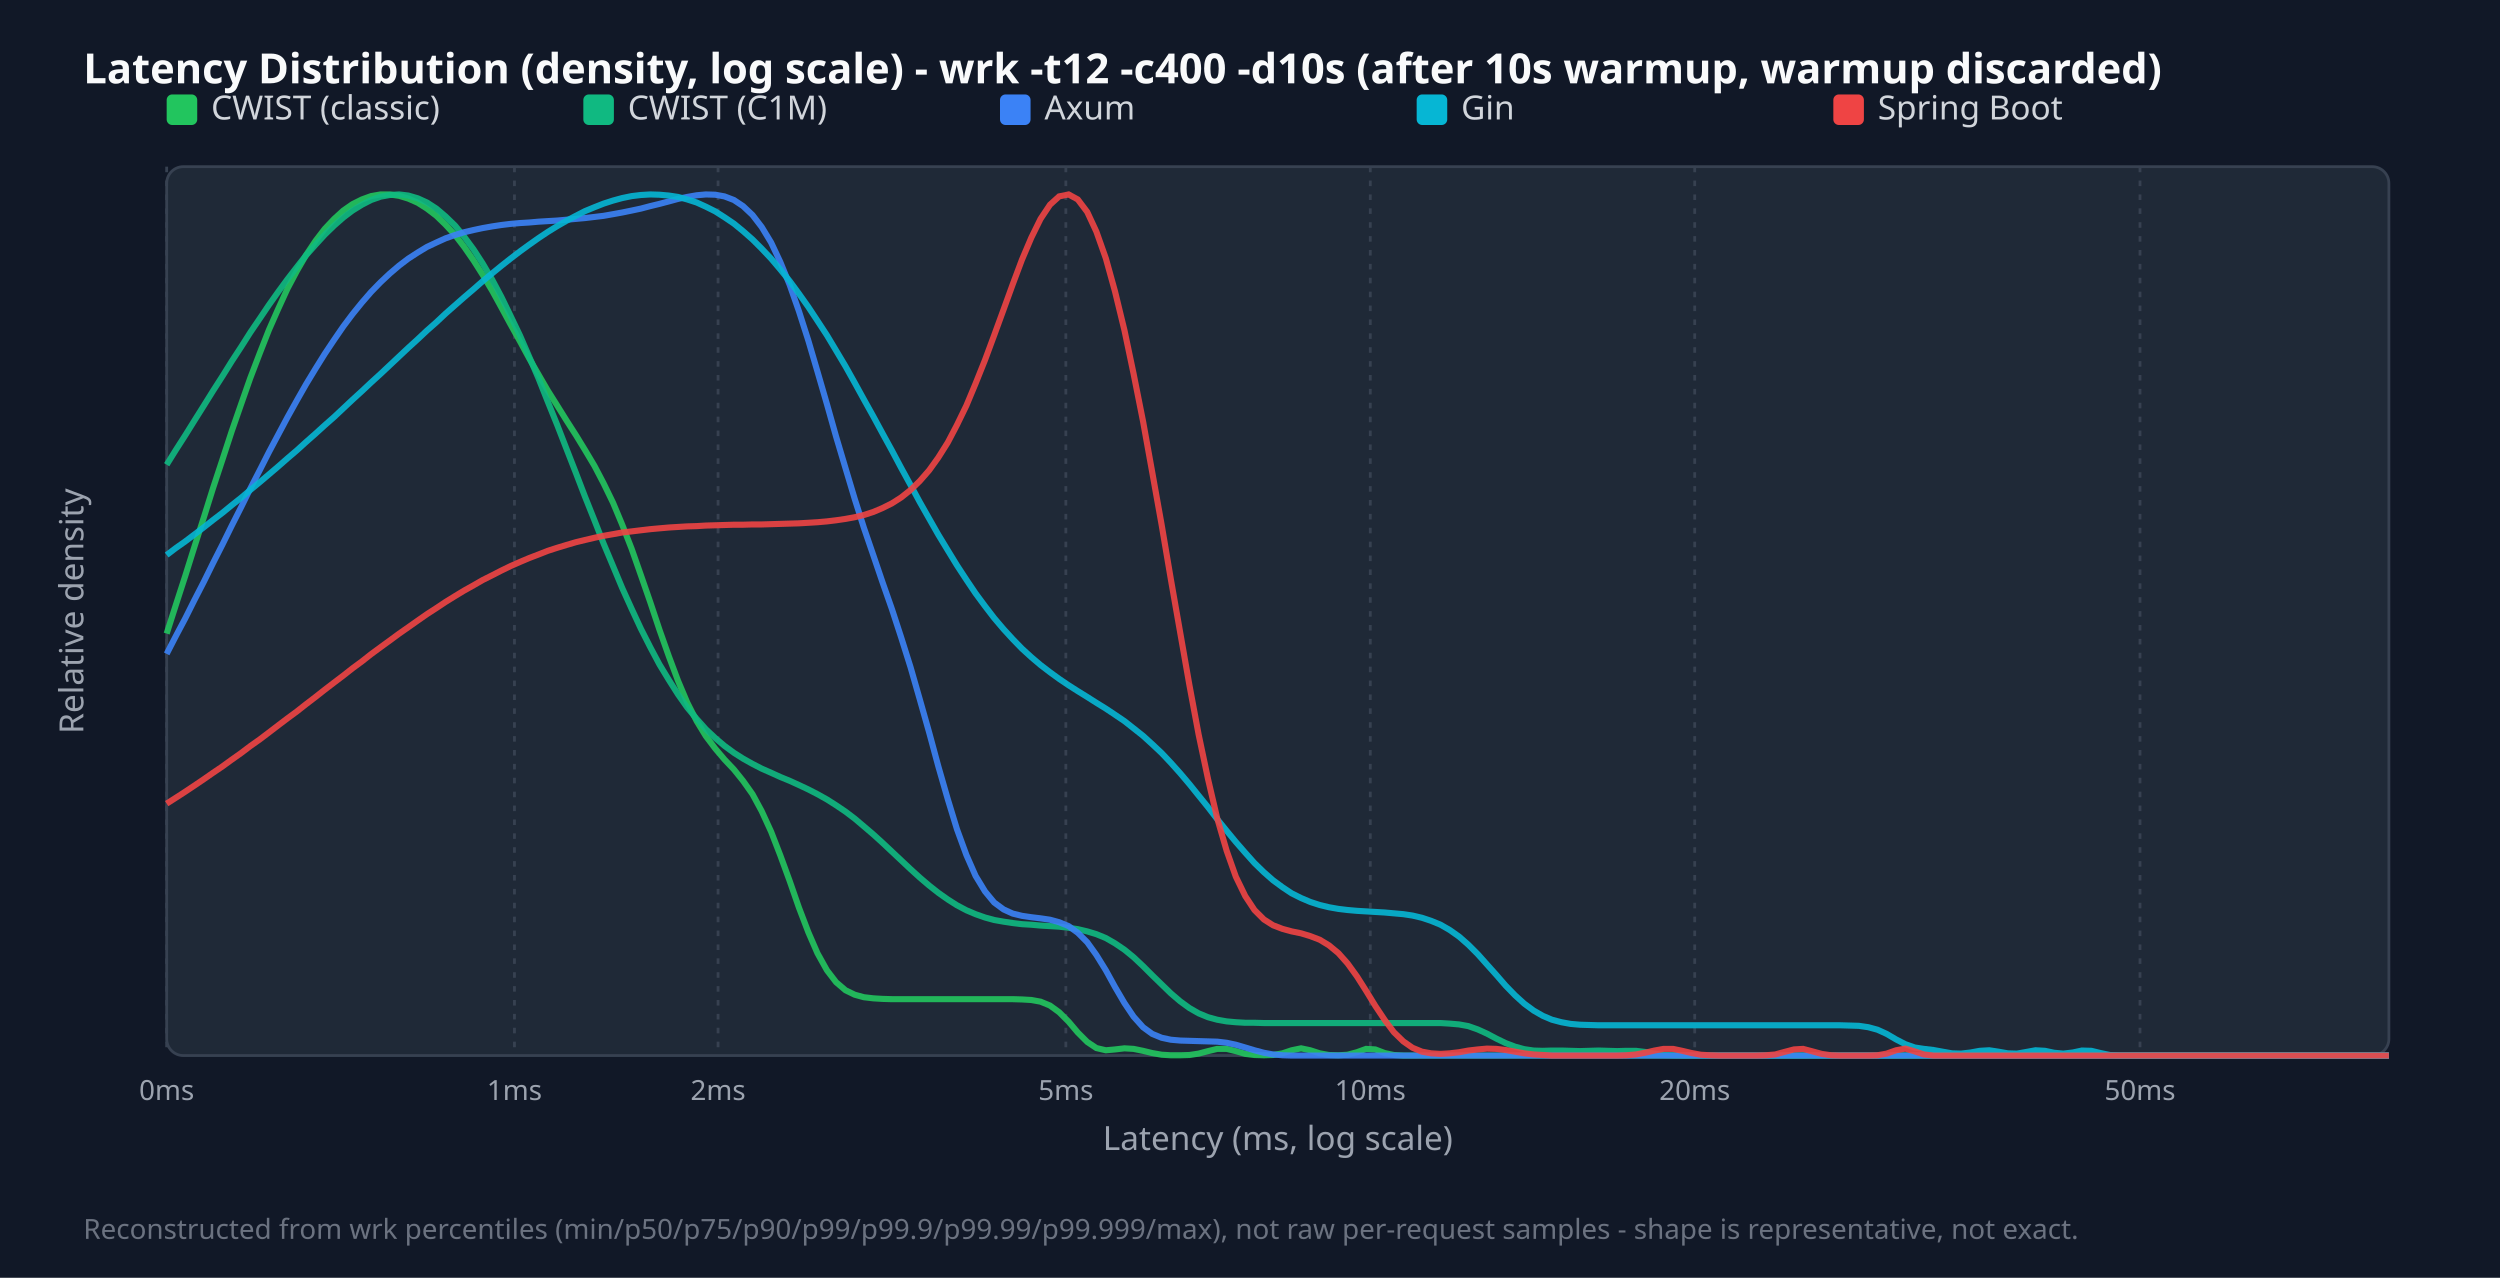
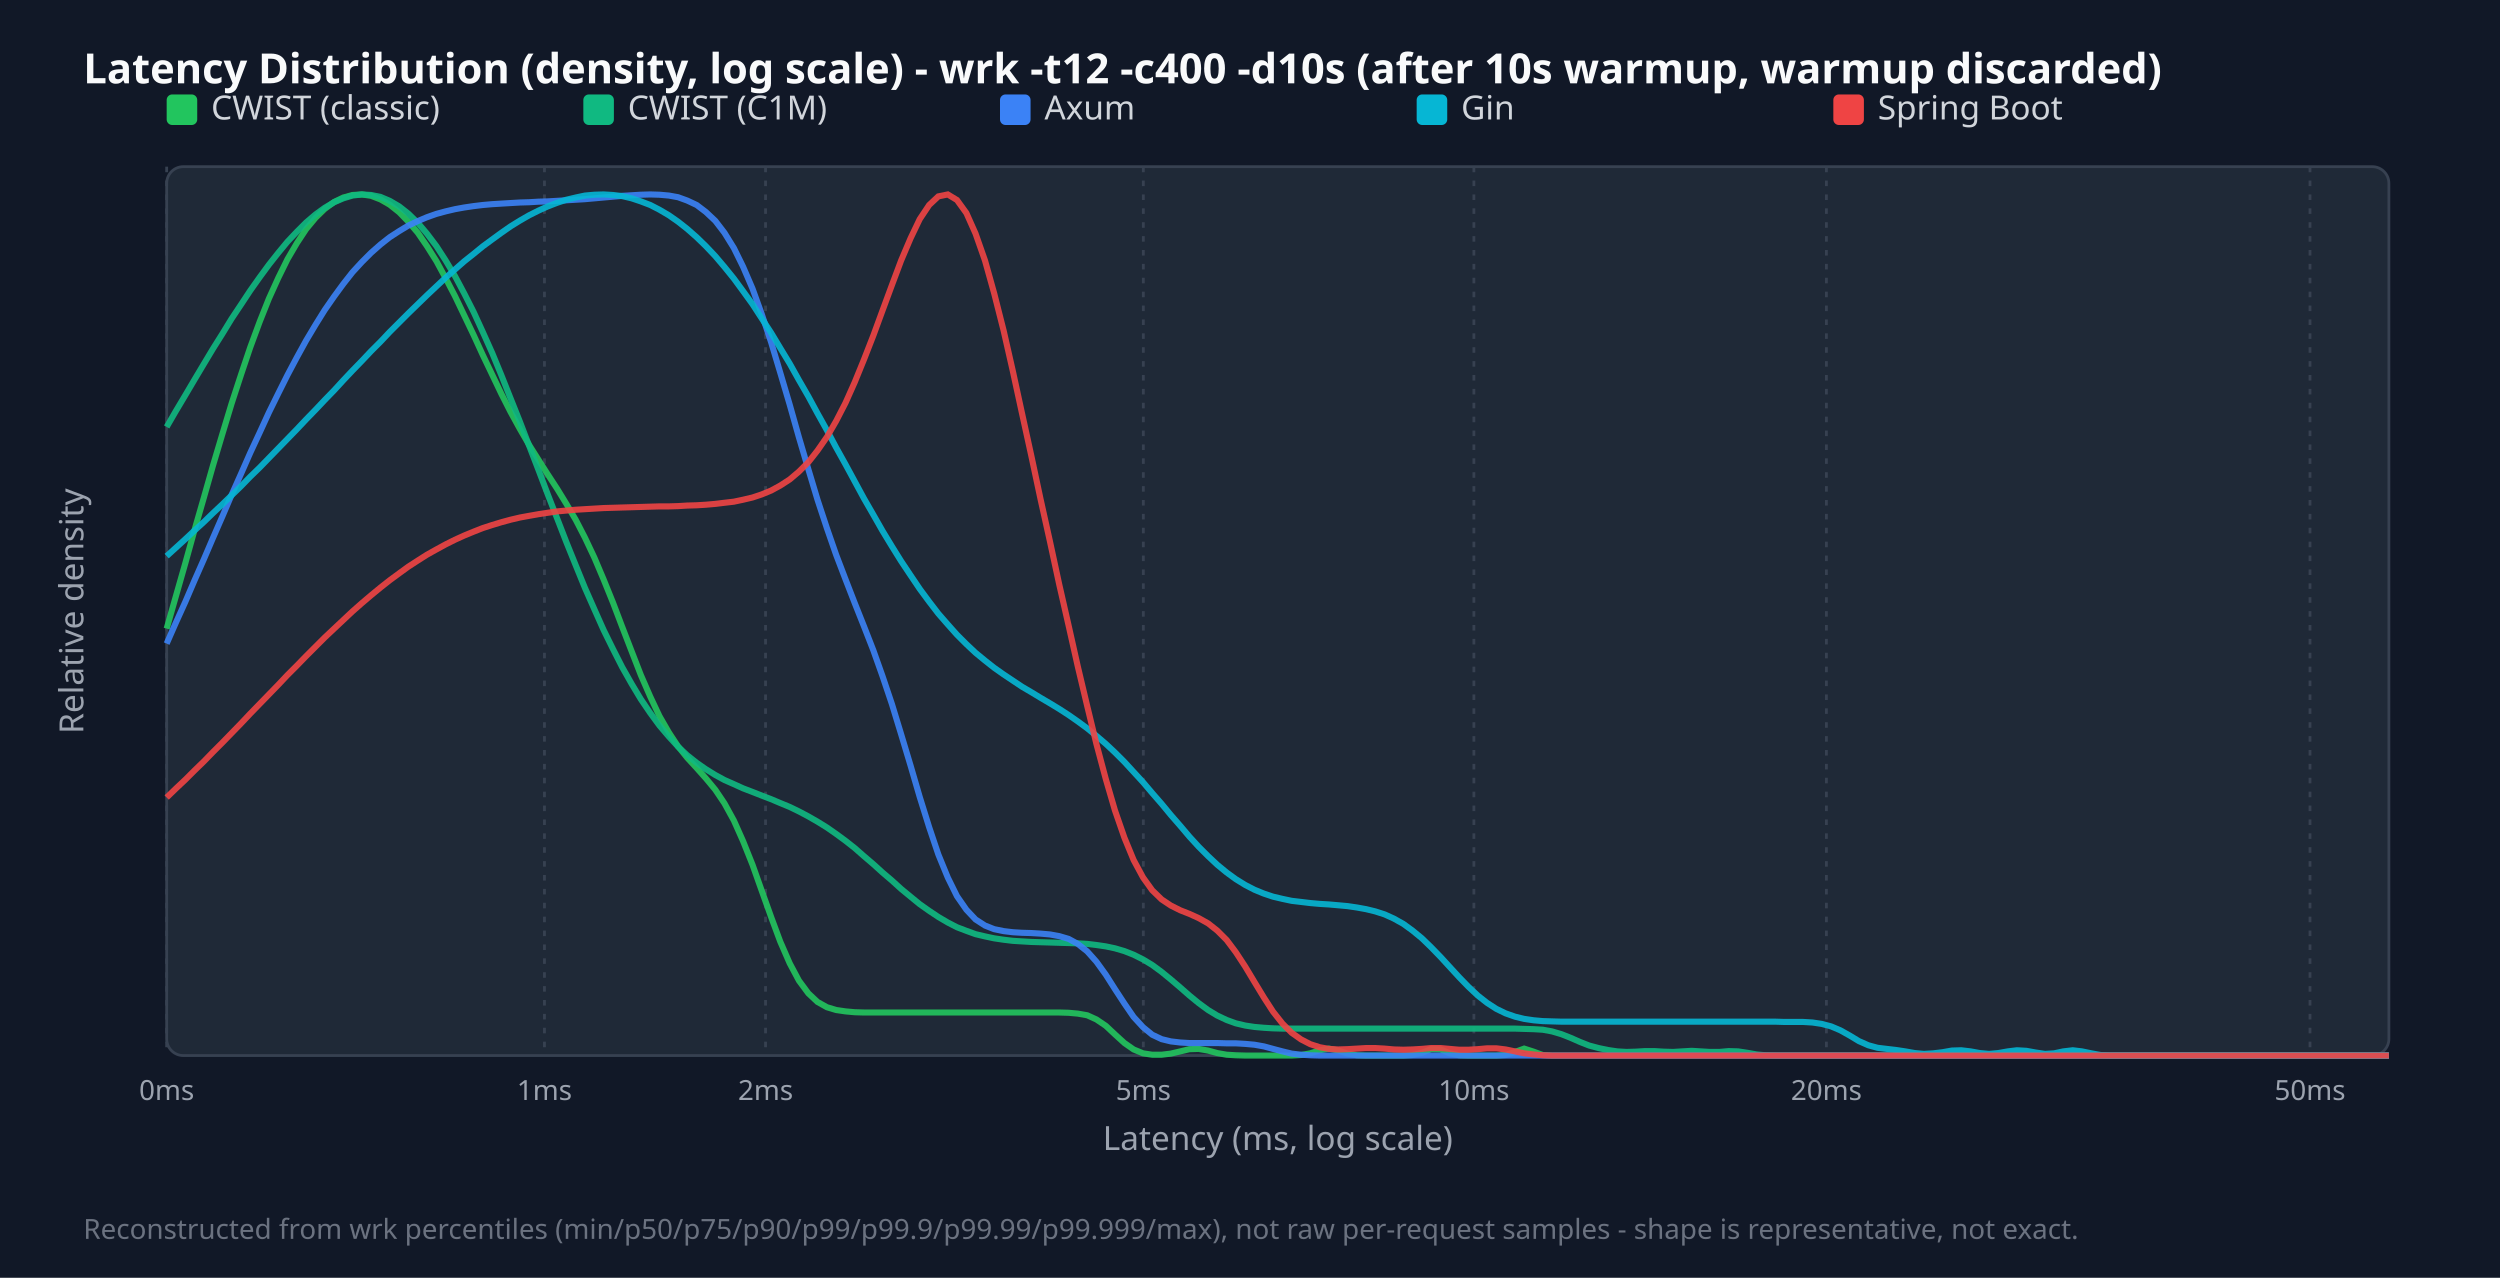
<svg xmlns="http://www.w3.org/2000/svg" width="900" height="460" viewBox="0 0 900 460">
  <style>.title{font:15px sans-serif;font-weight:bold;fill:#f9fafb}.legend{font:12px sans-serif;fill:#d1d5db}.tick{font:10px sans-serif;fill:#9ca3af}.axis-label{font:12px sans-serif;fill:#9ca3af}.footer{font:10px sans-serif;fill:#6b7280}</style>
  <rect width="100%" height="100%" fill="#111827" />
  <text x="30" y="30" class="title">Latency Distribution (density, log scale) - wrk -t12 -c400 -d10s (after 10s warmup, warmup discarded)</text>
  <rect x="60" y="60" width="800" height="320" fill="#1f2937" rx="6" stroke="#374151" />
  <line x1="60.0" y1="60" x2="60.0" y2="380" stroke="#374151" stroke-dasharray="2,3" />
  <text x="60.0" y="396" text-anchor="middle" class="tick">0ms</text>
-   <line x1="185.2" y1="60" x2="185.2" y2="380" stroke="#374151" stroke-dasharray="2,3" />
-   <text x="185.2" y="396" text-anchor="middle" class="tick">1ms</text>
-   <line x1="258.5" y1="60" x2="258.5" y2="380" stroke="#374151" stroke-dasharray="2,3" />
-   <text x="258.5" y="396" text-anchor="middle" class="tick">2ms</text>
-   <line x1="383.7" y1="60" x2="383.7" y2="380" stroke="#374151" stroke-dasharray="2,3" />
-   <text x="383.7" y="396" text-anchor="middle" class="tick">5ms</text>
-   <line x1="493.3" y1="60" x2="493.3" y2="380" stroke="#374151" stroke-dasharray="2,3" />
-   <text x="493.3" y="396" text-anchor="middle" class="tick">10ms</text>
-   <line x1="610.1" y1="60" x2="610.1" y2="380" stroke="#374151" stroke-dasharray="2,3" />
-   <text x="610.1" y="396" text-anchor="middle" class="tick">20ms</text>
-   <line x1="770.4" y1="60" x2="770.4" y2="380" stroke="#374151" stroke-dasharray="2,3" />
-   <text x="770.4" y="396" text-anchor="middle" class="tick">50ms</text>
+   <line x1="196.0" y1="60" x2="196.0" y2="380" stroke="#374151" stroke-dasharray="2,3" />
+   <text x="196.0" y="396" text-anchor="middle" class="tick">1ms</text>
+   <line x1="275.6" y1="60" x2="275.6" y2="380" stroke="#374151" stroke-dasharray="2,3" />
+   <text x="275.6" y="396" text-anchor="middle" class="tick">2ms</text>
+   <line x1="411.6" y1="60" x2="411.6" y2="380" stroke="#374151" stroke-dasharray="2,3" />
+   <text x="411.6" y="396" text-anchor="middle" class="tick">5ms</text>
+   <line x1="530.6" y1="60" x2="530.6" y2="380" stroke="#374151" stroke-dasharray="2,3" />
+   <text x="530.6" y="396" text-anchor="middle" class="tick">10ms</text>
+   <line x1="657.5" y1="60" x2="657.5" y2="380" stroke="#374151" stroke-dasharray="2,3" />
+   <text x="657.5" y="396" text-anchor="middle" class="tick">20ms</text>
+   <line x1="831.6" y1="60" x2="831.6" y2="380" stroke="#374151" stroke-dasharray="2,3" />
+   <text x="831.6" y="396" text-anchor="middle" class="tick">50ms</text>
  <rect x="60" y="34" width="11" height="11" fill="#22c55e" rx="2" />
  <text x="76" y="43" class="legend">CWIST (classic)</text>
  <rect x="210" y="34" width="11" height="11" fill="#10b981" rx="2" />
  <text x="226" y="43" class="legend">CWIST (C1M)</text>
  <rect x="360" y="34" width="11" height="11" fill="#3b82f6" rx="2" />
  <text x="376" y="43" class="legend">Axum</text>
  <rect x="510" y="34" width="11" height="11" fill="#06b6d4" rx="2" />
  <text x="526" y="43" class="legend">Gin</text>
  <rect x="660" y="34" width="11" height="11" fill="#ef4444" rx="2" />
  <text x="676" y="43" class="legend">Spring Boot</text>
-   <polyline points="60.0,228.1 63.3,217.8 66.7,207.3 70.0,196.8 73.4,186.2 76.7,175.7 80.1,165.4 83.4,155.3 86.8,145.5 90.1,136.1 93.5,127.2 96.8,118.8 100.2,111.1 103.5,103.9 106.9,97.5 110.2,91.8 113.6,86.7 116.9,82.4 120.3,78.8 123.6,75.8 126.9,73.5 130.3,71.8 133.6,70.6 137.0,70.0 140.3,70.0 143.7,70.5 147.0,71.5 150.4,73.0 153.7,75.1 157.1,77.7 160.4,80.9 163.8,84.6 167.1,88.9 170.5,93.8 173.8,99.0 177.2,104.7 180.5,110.7 183.8,116.8 187.2,122.9 190.5,129.0 193.9,134.9 197.2,140.6 200.6,146.0 203.9,151.3 207.3,156.6 210.6,162.0 214.0,167.7 217.3,174.0 220.7,181.0 224.0,188.9 227.4,197.6 230.7,207.0 234.1,216.8 237.4,226.7 240.8,236.3 244.1,245.1 247.4,252.9 250.8,259.6 254.1,265.0 257.5,269.5 260.8,273.4 264.2,277.0 267.5,281.1 270.9,285.9 274.2,292.0 277.6,299.4 280.9,307.9 284.3,317.2 287.6,326.7 291.0,335.6 294.3,343.2 297.7,349.3 301.0,353.6 304.4,356.5 307.7,358.1 311.0,359.0 314.4,359.4 317.7,359.6 321.1,359.7 324.4,359.7 327.8,359.7 331.1,359.7 334.5,359.7 337.8,359.7 341.2,359.7 344.5,359.7 347.9,359.7 351.2,359.7 354.6,359.7 357.9,359.7 361.3,359.7 364.6,359.7 367.9,359.8 371.3,360.0 374.6,360.6 378.0,362.0 381.3,364.4 384.7,367.8 388.0,371.7 391.4,375.1 394.7,377.3 398.1,378.1 401.4,377.8 404.8,377.4 408.1,377.6 411.5,378.3 414.8,379.1 418.2,379.7 421.5,379.9 424.9,379.9 428.2,379.8 431.5,379.3 434.9,378.4 438.2,377.6 441.6,377.6 444.9,378.4 448.3,379.4 451.6,379.8 455.0,379.9 458.3,379.8 461.7,379.2 465.0,378.1 468.4,377.4 471.7,378.1 475.1,379.2 478.4,379.8 481.8,379.9 485.1,379.7 488.5,378.8 491.8,377.6 495.1,377.8 498.5,379.1 501.8,379.8 505.2,380.0 508.5,380.0 511.9,380.0 515.2,380.0 518.6,380.0 521.9,380.0 525.3,380.0 528.6,380.0 532.0,380.0 535.3,380.0 538.7,380.0 542.0,380.0 545.4,380.0 548.7,380.0 552.1,380.0 555.4,380.0 558.7,380.0 562.1,380.0 565.4,380.0 568.8,380.0 572.1,380.0 575.5,380.0 578.8,380.0 582.2,380.0 585.5,380.0 588.9,380.0 592.2,380.0 595.6,380.0 598.9,380.0 602.3,380.0 605.6,380.0 609.0,380.0 612.3,380.0 615.6,380.0 619.0,380.0 622.3,380.0 625.7,380.0 629.0,380.0 632.4,380.0 635.7,380.0 639.1,380.0 642.4,380.0 645.8,380.0 649.1,380.0 652.5,380.0 655.8,380.0 659.2,380.0 662.5,380.0 665.9,380.0 669.2,380.0 672.6,380.0 675.9,380.0 679.2,380.0 682.6,380.0 685.9,380.0 689.3,380.0 692.6,380.0 696.0,380.0 699.3,380.0 702.7,380.0 706.0,380.0 709.4,380.0 712.7,380.0 716.1,380.0 719.4,380.0 722.8,380.0 726.1,380.0 729.5,380.0 732.8,380.0 736.2,380.0 739.5,380.0 742.8,380.0 746.2,380.0 749.5,380.0 752.9,380.0 756.2,380.0 759.6,380.0 762.9,380.0 766.3,380.0 769.6,380.0 773.0,380.0 776.3,380.0 779.7,380.0 783.0,380.0 786.4,380.0 789.7,380.0 793.1,380.0 796.4,380.0 799.7,380.0 803.1,380.0 806.4,380.0 809.8,380.0 813.1,380.0 816.5,380.0 819.8,380.0 823.2,380.0 826.5,380.0 829.9,380.0 833.2,380.0 836.6,380.0 839.9,380.0 843.3,380.0 846.6,380.0 850.0,380.0 853.3,380.0 856.7,380.0 860.0,380.0" fill="none" stroke="#22c55e" stroke-width="2.2" opacity="0.9" />
-   <polyline points="60.0,167.3 63.3,162.0 66.7,156.7 70.0,151.4 73.4,146.0 76.7,140.7 80.1,135.4 83.4,130.1 86.8,124.9 90.1,119.7 93.5,114.7 96.8,109.8 100.2,105.0 103.5,100.5 106.9,96.1 110.2,91.9 113.6,88.1 116.9,84.5 120.3,81.2 123.6,78.3 126.9,75.8 130.3,73.7 133.6,72.0 137.0,70.8 140.3,70.2 143.7,70.0 147.0,70.4 150.4,71.4 153.7,72.9 157.1,75.1 160.4,77.9 163.8,81.2 167.1,85.2 170.5,89.8 173.8,94.9 177.2,100.7 180.5,106.9 183.8,113.7 187.2,120.8 190.5,128.4 193.9,136.3 197.2,144.6 200.6,153.0 203.9,161.5 207.3,170.2 210.6,178.8 214.0,187.3 217.3,195.7 220.7,203.8 224.0,211.7 227.4,219.2 230.7,226.3 234.1,233.0 237.4,239.2 240.8,244.8 244.1,250.0 247.4,254.7 250.8,258.8 254.1,262.5 257.5,265.7 260.8,268.5 264.2,271.0 267.5,273.1 270.9,275.0 274.2,276.7 277.6,278.2 280.9,279.7 284.3,281.1 287.6,282.6 291.0,284.2 294.3,285.9 297.7,287.8 301.0,289.9 304.4,292.2 307.7,294.7 311.0,297.5 314.4,300.4 317.7,303.4 321.1,306.6 324.4,309.7 327.8,312.9 331.1,315.9 334.5,318.8 337.8,321.4 341.2,323.8 344.5,325.9 347.9,327.7 351.2,329.1 354.6,330.3 357.9,331.2 361.3,331.8 364.6,332.3 367.9,332.7 371.3,332.9 374.6,333.2 378.0,333.4 381.3,333.6 384.7,334.0 388.0,334.5 391.4,335.3 394.7,336.3 398.1,337.7 401.4,339.6 404.8,341.9 408.1,344.6 411.5,347.8 414.8,351.1 418.2,354.4 421.5,357.6 424.9,360.5 428.2,362.9 431.5,364.8 434.9,366.2 438.2,367.1 441.6,367.7 444.9,368.0 448.3,368.2 451.6,368.2 455.0,368.3 458.3,368.3 461.7,368.3 465.0,368.3 468.4,368.3 471.7,368.3 475.1,368.3 478.4,368.3 481.8,368.3 485.1,368.3 488.5,368.3 491.8,368.3 495.1,368.3 498.5,368.3 501.8,368.3 505.2,368.3 508.5,368.3 511.9,368.3 515.2,368.3 518.6,368.3 521.9,368.5 525.3,368.8 528.6,369.4 532.0,370.6 535.3,372.1 538.7,373.9 542.0,375.5 545.4,376.8 548.7,377.7 552.1,378.2 555.4,378.3 558.7,378.2 562.1,378.2 565.4,378.3 568.8,378.4 572.1,378.3 575.5,378.2 578.8,378.3 582.2,378.4 585.5,378.3 588.9,378.3 592.2,378.7 595.6,379.3 598.9,379.8 602.3,379.9 605.6,380.0 609.0,380.0 612.3,380.0 615.6,380.0 619.0,380.0 622.3,380.0 625.7,380.0 629.0,380.0 632.4,380.0 635.7,380.0 639.1,380.0 642.4,380.0 645.8,380.0 649.1,380.0 652.5,380.0 655.8,380.0 659.2,380.0 662.5,380.0 665.9,380.0 669.2,380.0 672.6,380.0 675.9,380.0 679.2,380.0 682.6,380.0 685.9,380.0 689.3,380.0 692.6,380.0 696.0,380.0 699.3,380.0 702.7,380.0 706.0,380.0 709.4,380.0 712.7,380.0 716.1,380.0 719.4,380.0 722.8,380.0 726.1,380.0 729.5,380.0 732.8,380.0 736.2,380.0 739.5,380.0 742.8,380.0 746.2,380.0 749.5,380.0 752.9,380.0 756.2,380.0 759.6,380.0 762.9,380.0 766.3,380.0 769.6,380.0 773.0,380.0 776.3,380.0 779.7,380.0 783.0,380.0 786.4,380.0 789.7,380.0 793.1,380.0 796.4,380.0 799.7,380.0 803.1,380.0 806.4,380.0 809.8,380.0 813.1,380.0 816.5,380.0 819.8,380.0 823.2,380.0 826.5,380.0 829.9,380.0 833.2,380.0 836.6,380.0 839.9,380.0 843.3,380.0 846.6,380.0 850.0,380.0 853.3,380.0 856.7,380.0 860.0,380.0" fill="none" stroke="#10b981" stroke-width="2.2" opacity="0.9" />
-   <polyline points="60.0,235.4 63.3,229.0 66.7,222.6 70.0,216.0 73.4,209.4 76.7,202.7 80.1,196.0 83.4,189.3 86.8,182.6 90.1,175.9 93.5,169.3 96.8,162.8 100.2,156.4 103.5,150.2 106.9,144.1 110.2,138.3 113.6,132.7 116.9,127.4 120.3,122.3 123.6,117.5 126.9,113.1 130.3,108.9 133.6,105.1 137.0,101.6 140.3,98.5 143.7,95.6 147.0,93.1 150.4,90.9 153.7,88.9 157.1,87.3 160.4,85.8 163.8,84.6 167.1,83.6 170.5,82.8 173.8,82.1 177.2,81.5 180.5,81.0 183.8,80.6 187.2,80.3 190.5,80.1 193.9,79.8 197.2,79.6 200.6,79.4 203.9,79.1 207.3,78.8 210.6,78.5 214.0,78.1 217.3,77.7 220.7,77.1 224.0,76.5 227.4,75.8 230.7,75.1 234.1,74.2 237.4,73.4 240.8,72.5 244.1,71.6 247.4,70.9 250.8,70.3 254.1,70.0 257.5,70.1 260.8,70.7 264.2,72.0 267.5,74.2 270.9,77.4 274.2,81.7 277.6,87.3 280.9,94.3 284.3,102.6 287.6,112.0 291.0,122.6 294.3,133.8 297.7,145.5 301.0,157.2 304.4,168.6 307.7,179.6 311.0,190.0 314.4,199.9 317.7,209.6 321.1,219.3 324.4,229.4 327.8,240.2 331.1,251.7 334.5,263.7 337.8,275.9 341.2,287.7 344.5,298.5 347.9,307.8 351.2,315.3 354.6,320.9 357.9,324.9 361.3,327.4 364.6,328.9 367.9,329.7 371.3,330.2 374.6,330.6 378.0,331.1 381.3,332.0 384.7,333.4 388.0,335.8 391.4,339.2 394.7,343.8 398.1,349.3 401.4,355.3 404.8,361.1 408.1,366.0 411.5,369.8 414.8,372.2 418.2,373.6 421.5,374.3 424.9,374.6 428.2,374.7 431.5,374.8 434.9,374.9 438.2,375.0 441.6,375.4 444.9,376.1 448.3,377.1 451.6,378.1 455.0,379.0 458.3,379.6 461.7,379.9 465.0,380.0 468.4,380.0 471.7,380.0 475.1,380.0 478.4,380.0 481.8,380.0 485.1,380.0 488.5,380.0 491.8,380.0 495.1,380.0 498.5,380.0 501.8,380.0 505.2,380.0 508.5,380.0 511.9,380.0 515.2,380.0 518.6,380.0 521.9,380.0 525.3,380.0 528.6,380.0 532.0,380.0 535.3,380.0 538.7,380.0 542.0,380.0 545.4,380.0 548.7,380.0 552.1,380.0 555.4,380.0 558.7,380.0 562.1,380.0 565.4,380.0 568.8,380.0 572.1,380.0 575.5,380.0 578.8,380.0 582.2,380.0 585.5,380.0 588.9,380.0 592.2,380.0 595.6,380.0 598.9,380.0 602.3,380.0 605.6,380.0 609.0,380.0 612.3,380.0 615.6,380.0 619.0,380.0 622.3,380.0 625.7,380.0 629.0,380.0 632.4,380.0 635.7,380.0 639.1,380.0 642.4,380.0 645.8,380.0 649.1,380.0 652.5,380.0 655.8,380.0 659.2,380.0 662.5,380.0 665.9,380.0 669.2,380.0 672.6,380.0 675.9,380.0 679.2,380.0 682.6,380.0 685.9,380.0 689.3,380.0 692.6,380.0 696.0,380.0 699.3,380.0 702.7,380.0 706.0,380.0 709.4,380.0 712.7,380.0 716.1,380.0 719.4,380.0 722.8,380.0 726.1,380.0 729.5,380.0 732.8,380.0 736.2,380.0 739.5,380.0 742.8,380.0 746.2,380.0 749.5,380.0 752.9,380.0 756.2,380.0 759.6,380.0 762.9,380.0 766.3,380.0 769.6,380.0 773.0,380.0 776.3,380.0 779.7,380.0 783.0,380.0 786.4,380.0 789.7,380.0 793.1,380.0 796.4,380.0 799.7,380.0 803.1,380.0 806.4,380.0 809.8,380.0 813.1,380.0 816.5,380.0 819.8,380.0 823.2,380.0 826.5,380.0 829.9,380.0 833.2,380.0 836.6,380.0 839.9,380.0 843.3,380.0 846.6,380.0 850.0,380.0 853.3,380.0 856.7,380.0 860.0,380.0" fill="none" stroke="#3b82f6" stroke-width="2.2" opacity="0.9" />
-   <polyline points="60.0,199.8 63.3,197.3 66.7,194.9 70.0,192.4 73.4,189.8 76.7,187.2 80.1,184.6 83.4,181.9 86.8,179.2 90.1,176.4 93.5,173.6 96.8,170.8 100.2,167.9 103.5,165.0 106.9,162.1 110.2,159.1 113.6,156.1 116.9,153.1 120.3,150.1 123.6,147.0 126.9,143.9 130.3,140.8 133.6,137.7 137.0,134.6 140.3,131.5 143.7,128.3 147.0,125.2 150.4,122.1 153.7,119.0 157.1,116.0 160.4,112.9 163.8,109.9 167.1,107.0 170.5,104.1 173.8,101.2 177.2,98.4 180.5,95.7 183.8,93.1 187.2,90.5 190.5,88.1 193.9,85.7 197.2,83.5 200.6,81.4 203.9,79.5 207.3,77.7 210.6,76.0 214.0,74.6 217.3,73.3 220.7,72.2 224.0,71.3 227.4,70.6 230.7,70.2 234.1,70.0 237.4,70.1 240.8,70.4 244.1,70.9 247.4,71.8 250.8,72.9 254.1,74.4 257.5,76.1 260.8,78.2 264.2,80.5 267.5,83.2 270.9,86.2 274.2,89.5 277.6,93.1 280.9,97.0 284.3,101.2 287.6,105.7 291.0,110.5 294.3,115.5 297.7,120.7 301.0,126.2 304.4,131.9 307.7,137.8 311.0,143.8 314.4,149.9 317.7,156.0 321.1,162.2 324.4,168.4 327.8,174.6 331.1,180.7 334.5,186.7 337.8,192.5 341.2,198.1 344.5,203.5 347.9,208.7 351.2,213.6 354.6,218.2 357.9,222.5 361.3,226.5 364.6,230.1 367.9,233.5 371.3,236.6 374.6,239.4 378.0,242.0 381.3,244.4 384.7,246.7 388.0,248.8 391.4,250.9 394.7,253.0 398.1,255.1 401.4,257.3 404.8,259.6 408.1,262.2 411.5,264.9 414.8,267.9 418.2,271.1 421.5,274.6 424.9,278.4 428.2,282.3 431.5,286.4 434.9,290.6 438.2,294.9 441.6,299.1 444.9,303.1 448.3,307.0 451.6,310.7 455.0,314.0 458.3,316.9 461.7,319.4 465.0,321.6 468.4,323.3 471.7,324.7 475.1,325.8 478.4,326.6 481.8,327.2 485.1,327.6 488.5,327.9 491.8,328.1 495.1,328.3 498.5,328.5 501.8,328.8 505.2,329.1 508.5,329.6 511.9,330.4 515.2,331.5 518.6,332.9 521.9,334.8 525.3,337.2 528.6,340.1 532.0,343.5 535.3,347.2 538.7,351.0 542.0,354.8 545.4,358.3 548.7,361.3 552.1,363.8 555.4,365.7 558.7,367.1 562.1,368.0 565.4,368.6 568.8,368.9 572.1,369.0 575.5,369.1 578.8,369.1 582.2,369.1 585.5,369.1 588.9,369.1 592.2,369.1 595.6,369.1 598.9,369.1 602.3,369.1 605.6,369.1 609.0,369.1 612.3,369.1 615.6,369.1 619.0,369.1 622.3,369.1 625.7,369.1 629.0,369.1 632.4,369.1 635.7,369.1 639.1,369.1 642.4,369.1 645.8,369.1 649.1,369.1 652.5,369.1 655.8,369.1 659.2,369.1 662.5,369.1 665.9,369.2 669.2,369.3 672.6,369.8 675.9,370.7 679.2,372.2 682.6,374.2 685.9,375.9 689.3,377.1 692.6,377.6 696.0,378.0 699.3,378.6 702.7,379.2 706.0,379.3 709.4,378.9 712.7,378.3 716.1,378.1 719.4,378.6 722.8,379.2 726.1,379.3 729.5,378.7 732.8,378.1 736.2,378.3 739.5,379.0 742.8,379.3 746.2,378.9 749.5,378.2 752.9,378.3 756.2,379.1 759.6,379.8 762.9,380.0 766.3,380.0 769.6,380.0 773.0,380.0 776.3,380.0 779.7,380.0 783.0,380.0 786.4,380.0 789.7,380.0 793.1,380.0 796.4,380.0 799.7,380.0 803.1,380.0 806.4,380.0 809.8,380.0 813.1,380.0 816.5,380.0 819.8,380.0 823.2,380.0 826.5,380.0 829.9,380.0 833.2,380.0 836.6,380.0 839.9,380.0 843.3,380.0 846.6,380.0 850.0,380.0 853.3,380.0 856.7,380.0 860.0,380.0" fill="none" stroke="#06b6d4" stroke-width="2.2" opacity="0.9" />
-   <polyline points="60.0,289.3 63.3,287.2 66.7,285.0 70.0,282.8 73.4,280.5 76.7,278.2 80.1,275.9 83.4,273.5 86.8,271.1 90.1,268.6 93.5,266.2 96.8,263.7 100.2,261.1 103.5,258.6 106.9,256.1 110.2,253.5 113.6,250.9 116.9,248.3 120.3,245.7 123.6,243.2 126.9,240.6 130.3,238.1 133.6,235.5 137.0,233.0 140.3,230.6 143.7,228.1 147.0,225.8 150.4,223.4 153.7,221.1 157.1,218.9 160.4,216.7 163.8,214.6 167.1,212.6 170.5,210.7 173.8,208.8 177.2,207.1 180.5,205.4 183.8,203.8 187.2,202.3 190.5,200.9 193.9,199.6 197.2,198.3 200.6,197.2 203.9,196.2 207.3,195.2 210.6,194.4 214.0,193.6 217.3,192.9 220.7,192.3 224.0,191.7 227.4,191.3 230.7,190.9 234.1,190.5 237.4,190.2 240.8,189.9 244.1,189.7 247.4,189.5 250.8,189.4 254.1,189.2 257.5,189.1 260.8,189.0 264.2,188.9 267.5,188.9 270.9,188.8 274.2,188.8 277.6,188.7 280.9,188.6 284.3,188.5 287.6,188.4 291.0,188.2 294.3,188.0 297.7,187.7 301.0,187.3 304.4,186.8 307.7,186.2 311.0,185.4 314.4,184.3 317.7,182.9 321.1,181.2 324.4,179.1 327.8,176.4 331.1,173.2 334.5,169.3 337.8,164.7 341.2,159.3 344.5,153.0 347.9,146.0 351.2,138.1 354.6,129.6 357.9,120.7 361.3,111.4 364.6,102.3 367.9,93.5 371.3,85.5 374.6,78.8 378.0,73.7 381.3,70.7 384.7,70.0 388.0,71.8 391.4,76.3 394.7,83.4 398.1,93.0 401.4,104.9 404.8,118.9 408.1,134.6 411.5,151.7 414.8,170.0 418.2,189.0 421.5,208.5 424.9,227.9 428.2,246.7 431.5,264.4 434.9,280.5 438.2,294.6 441.6,306.3 444.9,315.6 448.3,322.6 451.6,327.6 455.0,331.0 458.3,333.1 461.7,334.4 465.0,335.3 468.4,336.0 471.7,337.0 475.1,338.3 478.4,340.3 481.8,343.1 485.1,346.8 488.5,351.5 491.8,356.7 495.1,362.1 498.5,367.2 501.8,371.6 505.2,374.9 508.5,377.2 511.9,378.6 515.2,379.2 518.6,379.4 521.9,379.2 525.3,378.8 528.6,378.2 532.0,377.8 535.3,377.5 538.7,377.6 542.0,378.0 545.4,378.6 548.7,379.2 552.1,379.6 555.4,379.8 558.7,380.0 562.1,380.0 565.4,380.0 568.8,380.0 572.1,380.0 575.5,380.0 578.8,380.0 582.2,380.0 585.5,379.9 588.9,379.6 592.2,379.0 595.6,378.2 598.9,377.6 602.3,377.6 605.6,378.3 609.0,379.1 612.3,379.7 615.6,379.9 619.0,380.0 622.3,380.0 625.7,380.0 629.0,380.0 632.4,380.0 635.7,379.9 639.1,379.6 642.4,378.7 645.8,377.8 649.1,377.6 652.5,378.5 655.8,379.4 659.2,379.9 662.5,380.0 665.9,380.0 669.2,380.0 672.6,380.0 675.9,379.9 679.2,379.3 682.6,378.1 685.9,377.5 689.3,378.5 692.6,379.6 696.0,380.0 699.3,380.0 702.7,380.0 706.0,380.0 709.4,380.0 712.7,380.0 716.1,380.0 719.4,380.0 722.8,380.0 726.1,380.0 729.5,380.0 732.8,380.0 736.2,380.0 739.5,380.0 742.8,380.0 746.2,380.0 749.5,380.0 752.9,380.0 756.2,380.0 759.6,380.0 762.9,380.0 766.3,380.0 769.6,380.0 773.0,380.0 776.3,380.0 779.7,380.0 783.0,380.0 786.4,380.0 789.7,380.0 793.1,380.0 796.4,380.0 799.7,380.0 803.1,380.0 806.4,380.0 809.8,380.0 813.1,380.0 816.5,380.0 819.8,380.0 823.2,380.0 826.5,380.0 829.9,380.0 833.2,380.0 836.6,380.0 839.9,380.0 843.3,380.0 846.6,380.0 850.0,380.0 853.3,380.0 856.7,380.0 860.0,380.0" fill="none" stroke="#ef4444" stroke-width="2.2" opacity="0.9" />
+   <polyline points="60.0,226.3 63.3,214.7 66.7,202.8 70.0,190.9 73.4,179.1 76.7,167.5 80.1,156.1 83.4,145.2 86.8,134.8 90.1,125.0 93.5,115.8 96.8,107.5 100.2,100.0 103.5,93.3 106.9,87.5 110.2,82.5 113.6,78.4 116.9,75.2 120.3,72.7 123.6,71.1 126.9,70.2 130.3,70.0 133.6,70.5 137.0,71.8 140.3,73.7 143.7,76.4 147.0,79.8 150.4,83.8 153.7,88.6 157.1,94.0 160.4,100.1 163.8,106.6 167.1,113.5 170.5,120.6 173.8,127.8 177.2,134.9 180.5,141.8 183.8,148.3 187.2,154.5 190.5,160.2 193.9,165.6 197.2,170.8 200.6,176.0 203.9,181.4 207.3,187.2 210.6,193.6 214.0,200.8 217.3,208.6 220.7,217.0 224.0,225.7 227.4,234.5 230.7,243.0 234.1,250.8 237.4,257.8 240.8,263.7 244.1,268.7 247.4,272.8 250.8,276.5 254.1,280.2 257.5,284.3 260.8,289.2 264.2,295.4 267.5,302.8 270.9,311.3 274.2,320.6 277.6,330.1 280.9,339.0 284.3,346.8 287.6,353.0 291.0,357.6 294.3,360.7 297.7,362.6 301.0,363.6 304.4,364.1 307.7,364.4 311.0,364.5 314.4,364.5 317.7,364.5 321.1,364.5 324.4,364.5 327.8,364.5 331.1,364.5 334.5,364.5 337.8,364.5 341.2,364.5 344.5,364.5 347.9,364.5 351.2,364.5 354.6,364.5 357.9,364.5 361.3,364.5 364.6,364.5 367.9,364.5 371.3,364.5 374.6,364.5 378.0,364.5 381.3,364.5 384.7,364.6 388.0,364.9 391.4,365.5 394.7,367.0 398.1,369.3 401.4,372.4 404.8,375.5 408.1,377.8 411.5,379.2 414.8,379.7 418.2,379.7 421.5,379.3 424.9,378.5 428.2,377.7 431.5,377.6 434.9,378.2 438.2,379.1 441.6,379.7 444.9,379.9 448.3,380.0 451.6,380.0 455.0,380.0 458.3,380.0 461.7,380.0 465.0,380.0 468.4,379.8 471.7,379.2 475.1,378.1 478.4,377.5 481.8,378.2 485.1,379.3 488.5,379.9 491.8,380.0 495.1,380.0 498.5,380.0 501.8,380.0 505.2,380.0 508.5,379.8 511.9,379.0 515.2,377.7 518.6,377.8 521.9,379.2 525.3,379.9 528.6,380.0 532.0,380.0 535.3,380.0 538.7,380.0 542.0,379.8 545.4,378.7 548.7,377.5 552.1,378.6 555.4,379.8 558.7,380.0 562.1,380.0 565.4,380.0 568.8,380.0 572.1,380.0 575.5,380.0 578.8,380.0 582.2,380.0 585.5,380.0 588.9,380.0 592.2,380.0 595.6,380.0 598.9,380.0 602.3,380.0 605.6,380.0 609.0,380.0 612.3,380.0 615.6,380.0 619.0,380.0 622.3,380.0 625.7,380.0 629.0,380.0 632.4,380.0 635.7,380.0 639.1,380.0 642.4,380.0 645.8,380.0 649.1,380.0 652.5,380.0 655.8,380.0 659.2,380.0 662.5,380.0 665.9,380.0 669.2,380.0 672.6,380.0 675.9,380.0 679.2,380.0 682.6,380.0 685.9,380.0 689.3,380.0 692.6,380.0 696.0,380.0 699.3,380.0 702.7,380.0 706.0,380.0 709.4,380.0 712.7,380.0 716.1,380.0 719.4,380.0 722.8,380.0 726.1,380.0 729.5,380.0 732.8,380.0 736.2,380.0 739.5,380.0 742.8,380.0 746.2,380.0 749.5,380.0 752.9,380.0 756.2,380.0 759.6,380.0 762.9,380.0 766.3,380.0 769.6,380.0 773.0,380.0 776.3,380.0 779.7,380.0 783.0,380.0 786.4,380.0 789.7,380.0 793.1,380.0 796.4,380.0 799.7,380.0 803.1,380.0 806.4,380.0 809.8,380.0 813.1,380.0 816.5,380.0 819.8,380.0 823.2,380.0 826.5,380.0 829.9,380.0 833.2,380.0 836.6,380.0 839.9,380.0 843.3,380.0 846.6,380.0 850.0,380.0 853.3,380.0 856.7,380.0 860.0,380.0" fill="none" stroke="#22c55e" stroke-width="2.2" opacity="0.9" />
+   <polyline points="60.0,153.7 63.3,148.0 66.7,142.3 70.0,136.7 73.4,131.0 76.7,125.5 80.1,120.1 83.4,114.7 86.8,109.6 90.1,104.6 93.5,99.8 96.8,95.3 100.2,91.0 103.5,87.0 106.9,83.4 110.2,80.1 113.6,77.2 116.9,74.8 120.3,72.8 123.6,71.4 126.9,70.4 130.3,70.0 133.6,70.2 137.0,70.9 140.3,72.3 143.7,74.3 147.0,76.9 150.4,80.2 153.7,84.1 157.1,88.6 160.4,93.7 163.8,99.4 167.1,105.6 170.5,112.3 173.8,119.5 177.2,127.1 180.5,135.1 183.8,143.4 187.2,151.9 190.5,160.5 193.9,169.3 197.2,178.0 200.6,186.7 203.9,195.2 207.3,203.6 210.6,211.7 214.0,219.4 217.3,226.8 220.7,233.7 224.0,240.2 227.4,246.2 230.7,251.7 234.1,256.7 237.4,261.2 240.8,265.2 244.1,268.8 247.4,271.9 250.8,274.6 254.1,276.9 257.5,279.0 260.8,280.8 264.2,282.3 267.5,283.8 270.9,285.1 274.2,286.4 277.6,287.7 280.9,289.1 284.3,290.5 287.6,292.1 291.0,293.9 294.3,295.8 297.7,297.9 301.0,300.2 304.4,302.7 307.7,305.3 311.0,308.2 314.4,311.1 317.7,314.1 321.1,317.0 324.4,320.0 327.8,322.8 331.1,325.5 334.5,327.9 337.8,330.1 341.2,332.1 344.5,333.8 347.9,335.1 351.2,336.3 354.6,337.1 357.9,337.8 361.3,338.3 364.6,338.7 367.9,338.9 371.3,339.1 374.6,339.2 378.0,339.3 381.3,339.4 384.7,339.5 388.0,339.6 391.4,339.8 394.7,340.2 398.1,340.7 401.4,341.4 404.8,342.4 408.1,343.7 411.5,345.4 414.8,347.4 418.2,349.9 421.5,352.6 424.9,355.5 428.2,358.4 431.5,361.1 434.9,363.6 438.2,365.6 441.6,367.2 444.9,368.4 448.3,369.2 451.6,369.7 455.0,370.0 458.3,370.2 461.7,370.3 465.0,370.3 468.4,370.3 471.7,370.3 475.1,370.3 478.4,370.3 481.8,370.3 485.1,370.3 488.5,370.3 491.8,370.3 495.1,370.3 498.5,370.3 501.8,370.3 505.2,370.3 508.5,370.3 511.9,370.3 515.2,370.3 518.6,370.3 521.9,370.3 525.3,370.3 528.6,370.3 532.0,370.3 535.3,370.3 538.7,370.3 542.0,370.3 545.4,370.3 548.7,370.4 552.1,370.5 555.4,370.7 558.7,371.3 562.1,372.3 565.4,373.6 568.8,375.1 572.1,376.4 575.5,377.3 578.8,378.0 582.2,378.5 585.5,378.7 588.9,378.6 592.2,378.4 595.6,378.4 598.9,378.6 602.3,378.7 605.6,378.5 609.0,378.3 612.3,378.5 615.6,378.7 619.0,378.7 622.3,378.4 625.7,378.5 629.0,379.0 632.4,379.6 635.7,379.9 639.1,380.0 642.4,380.0 645.8,380.0 649.1,380.0 652.5,380.0 655.8,380.0 659.2,380.0 662.5,380.0 665.9,380.0 669.2,380.0 672.6,380.0 675.9,380.0 679.2,380.0 682.6,380.0 685.9,380.0 689.3,380.0 692.6,380.0 696.0,380.0 699.3,380.0 702.7,380.0 706.0,380.0 709.4,380.0 712.7,380.0 716.1,380.0 719.4,380.0 722.8,380.0 726.1,380.0 729.5,380.0 732.8,380.0 736.2,380.0 739.5,380.0 742.8,380.0 746.2,380.0 749.5,380.0 752.9,380.0 756.2,380.0 759.6,380.0 762.9,380.0 766.3,380.0 769.6,380.0 773.0,380.0 776.3,380.0 779.7,380.0 783.0,380.0 786.4,380.0 789.7,380.0 793.1,380.0 796.4,380.0 799.7,380.0 803.1,380.0 806.4,380.0 809.8,380.0 813.1,380.0 816.5,380.0 819.8,380.0 823.2,380.0 826.5,380.0 829.9,380.0 833.2,380.0 836.6,380.0 839.9,380.0 843.3,380.0 846.6,380.0 850.0,380.0 853.3,380.0 856.7,380.0 860.0,380.0" fill="none" stroke="#10b981" stroke-width="2.2" opacity="0.9" />
+   <polyline points="60.0,231.7 63.3,224.2 66.7,216.7 70.0,209.0 73.4,201.3 76.7,193.6 80.1,185.8 83.4,178.1 86.8,170.5 90.1,163.0 93.5,155.7 96.8,148.5 100.2,141.6 103.5,135.0 106.9,128.6 110.2,122.6 113.6,116.9 116.9,111.6 120.3,106.7 123.6,102.2 126.9,98.0 130.3,94.3 133.6,91.0 137.0,88.0 140.3,85.4 143.7,83.2 147.0,81.2 150.4,79.6 153.7,78.2 157.1,77.0 160.4,76.1 163.8,75.3 167.1,74.7 170.5,74.2 173.8,73.8 177.2,73.5 180.5,73.3 183.8,73.1 187.2,72.9 190.5,72.8 193.9,72.6 197.2,72.5 200.6,72.3 203.9,72.1 207.3,71.9 210.6,71.7 214.0,71.4 217.3,71.1 220.7,70.8 224.0,70.5 227.4,70.3 230.7,70.1 234.1,70.0 237.4,70.1 240.8,70.4 244.1,71.0 247.4,72.2 250.8,73.8 254.1,76.3 257.5,79.5 260.8,83.8 264.2,89.3 267.5,96.0 270.9,103.9 274.2,113.0 277.6,123.2 280.9,134.2 284.3,145.7 287.6,157.4 291.0,168.9 294.3,179.9 297.7,190.2 301.0,199.7 304.4,208.6 307.7,217.1 311.0,225.4 314.4,234.1 317.7,243.4 321.1,253.5 324.4,264.3 327.8,275.6 331.1,286.9 334.5,297.8 337.8,307.6 341.2,315.9 344.5,322.6 347.9,327.5 351.2,331.0 354.6,333.2 357.9,334.5 361.3,335.2 364.6,335.6 367.9,335.8 371.3,335.9 374.6,336.1 378.0,336.4 381.3,337.0 384.7,338.0 388.0,339.8 391.4,342.5 394.7,346.2 398.1,350.9 401.4,356.1 404.8,361.3 408.1,366.1 411.5,369.8 414.8,372.5 418.2,374.1 421.5,374.9 424.9,375.3 428.2,375.5 431.5,375.5 434.9,375.5 438.2,375.5 441.6,375.6 444.9,375.6 448.3,375.8 451.6,376.1 455.0,376.7 458.3,377.6 461.7,378.5 465.0,379.3 468.4,379.7 471.7,379.9 475.1,380.0 478.4,380.0 481.8,380.0 485.1,380.0 488.5,380.0 491.8,380.0 495.1,380.0 498.5,380.0 501.8,380.0 505.2,380.0 508.5,380.0 511.9,380.0 515.2,380.0 518.6,380.0 521.9,380.0 525.3,380.0 528.6,380.0 532.0,380.0 535.3,380.0 538.7,380.0 542.0,380.0 545.4,380.0 548.7,380.0 552.1,380.0 555.4,380.0 558.7,380.0 562.1,380.0 565.4,380.0 568.8,380.0 572.1,380.0 575.5,380.0 578.8,380.0 582.2,380.0 585.5,380.0 588.9,380.0 592.2,380.0 595.6,380.0 598.9,380.0 602.3,380.0 605.6,380.0 609.0,380.0 612.3,380.0 615.6,380.0 619.0,380.0 622.3,380.0 625.7,380.0 629.0,380.0 632.4,380.0 635.7,380.0 639.1,380.0 642.4,380.0 645.8,380.0 649.1,380.0 652.5,380.0 655.8,380.0 659.2,380.0 662.5,380.0 665.9,380.0 669.2,380.0 672.6,380.0 675.9,380.0 679.2,380.0 682.6,380.0 685.9,380.0 689.3,380.0 692.6,380.0 696.0,380.0 699.3,380.0 702.7,380.0 706.0,380.0 709.4,380.0 712.7,380.0 716.1,380.0 719.4,380.0 722.8,380.0 726.1,380.0 729.5,380.0 732.8,380.0 736.2,380.0 739.5,380.0 742.8,380.0 746.2,380.0 749.5,380.0 752.9,380.0 756.2,380.0 759.6,380.0 762.9,380.0 766.3,380.0 769.6,380.0 773.0,380.0 776.3,380.0 779.7,380.0 783.0,380.0 786.4,380.0 789.7,380.0 793.1,380.0 796.4,380.0 799.7,380.0 803.1,380.0 806.4,380.0 809.8,380.0 813.1,380.0 816.5,380.0 819.8,380.0 823.2,380.0 826.5,380.0 829.9,380.0 833.2,380.0 836.6,380.0 839.9,380.0 843.3,380.0 846.6,380.0 850.0,380.0 853.3,380.0 856.7,380.0 860.0,380.0" fill="none" stroke="#3b82f6" stroke-width="2.2" opacity="0.9" />
+   <polyline points="60.0,200.2 63.3,197.2 66.7,194.1 70.0,191.0 73.4,187.9 76.7,184.7 80.1,181.5 83.4,178.3 86.8,175.0 90.1,171.6 93.5,168.3 96.8,164.9 100.2,161.4 103.5,158.0 106.9,154.5 110.2,151.0 113.6,147.5 116.9,144.0 120.3,140.5 123.6,136.9 126.9,133.4 130.3,129.9 133.6,126.4 137.0,123.0 140.3,119.5 143.7,116.1 147.0,112.8 150.4,109.5 153.7,106.3 157.1,103.1 160.4,100.0 163.8,97.0 167.1,94.1 170.5,91.4 173.8,88.7 177.2,86.2 180.5,83.8 183.8,81.5 187.2,79.4 190.5,77.5 193.9,75.8 197.2,74.3 200.6,73.0 203.9,71.9 207.3,71.1 210.6,70.4 214.0,70.1 217.3,70.0 220.7,70.2 224.0,70.6 227.4,71.4 230.7,72.5 234.1,73.8 237.4,75.5 240.8,77.5 244.1,79.8 247.4,82.4 250.8,85.4 254.1,88.6 257.5,92.2 260.8,96.1 264.2,100.3 267.5,104.8 270.9,109.5 274.2,114.6 277.6,119.8 280.9,125.3 284.3,130.9 287.6,136.8 291.0,142.7 294.3,148.8 297.7,154.9 301.0,161.1 304.4,167.2 307.7,173.3 311.0,179.4 314.4,185.3 317.7,191.1 321.1,196.7 324.4,202.0 327.8,207.1 331.1,212.0 334.5,216.6 337.8,220.9 341.2,224.8 344.5,228.5 347.9,231.9 351.2,235.0 354.6,237.8 357.9,240.4 361.3,242.8 364.6,245.0 367.9,247.2 371.3,249.2 374.6,251.2 378.0,253.2 381.3,255.2 384.7,257.4 388.0,259.7 391.4,262.2 394.7,264.9 398.1,267.8 401.4,270.9 404.8,274.3 408.1,277.9 411.5,281.6 414.8,285.5 418.2,289.4 421.5,293.4 424.9,297.3 428.2,301.2 431.5,304.8 434.9,308.2 438.2,311.3 441.6,314.1 444.9,316.5 448.3,318.6 451.6,320.3 455.0,321.7 458.3,322.8 461.7,323.6 465.0,324.3 468.4,324.7 471.7,325.1 475.1,325.4 478.4,325.6 481.8,325.9 485.1,326.2 488.5,326.7 491.8,327.3 495.1,328.1 498.5,329.2 501.8,330.7 505.2,332.6 508.5,335.0 511.9,337.8 515.2,341.0 518.6,344.5 521.9,348.1 525.3,351.8 528.6,355.2 532.0,358.4 535.3,361.0 538.7,363.2 542.0,364.8 545.4,366.0 548.7,366.8 552.1,367.3 555.4,367.6 558.7,367.7 562.1,367.8 565.4,367.8 568.8,367.8 572.1,367.8 575.5,367.8 578.8,367.8 582.2,367.8 585.5,367.8 588.9,367.8 592.2,367.8 595.6,367.8 598.9,367.8 602.3,367.8 605.6,367.8 609.0,367.8 612.3,367.8 615.6,367.8 619.0,367.8 622.3,367.8 625.7,367.8 629.0,367.8 632.4,367.8 635.7,367.8 639.1,367.8 642.4,367.9 645.8,367.9 649.1,367.9 652.5,368.1 655.8,368.6 659.2,369.5 662.5,370.9 665.9,372.8 669.2,374.8 672.6,376.3 675.9,377.2 679.2,377.6 682.6,378.0 685.9,378.5 689.3,379.1 692.6,379.4 696.0,379.2 699.3,378.8 702.7,378.2 706.0,378.1 709.4,378.5 712.7,379.1 716.1,379.4 719.4,379.1 722.8,378.5 726.1,378.1 729.5,378.3 732.8,378.9 736.2,379.4 739.5,379.2 742.8,378.5 746.2,378.1 749.5,378.5 752.9,379.2 756.2,379.8 759.6,380.0 762.9,380.0 766.3,380.0 769.6,380.0 773.0,380.0 776.3,380.0 779.7,380.0 783.0,380.0 786.4,380.0 789.7,380.0 793.1,380.0 796.4,380.0 799.7,380.0 803.1,380.0 806.4,380.0 809.8,380.0 813.1,380.0 816.5,380.0 819.8,380.0 823.2,380.0 826.5,380.0 829.9,380.0 833.2,380.0 836.6,380.0 839.9,380.0 843.3,380.0 846.6,380.0 850.0,380.0 853.3,380.0 856.7,380.0 860.0,380.0" fill="none" stroke="#06b6d4" stroke-width="2.2" opacity="0.9" />
+   <polyline points="60.0,287.1 63.3,283.9 66.7,280.7 70.0,277.4 73.4,274.1 76.7,270.7 80.1,267.3 83.4,263.9 86.8,260.4 90.1,256.9 93.5,253.4 96.8,250.0 100.2,246.5 103.5,243.0 106.9,239.6 110.2,236.2 113.6,232.8 116.9,229.5 120.3,226.3 123.6,223.2 126.9,220.1 130.3,217.1 133.6,214.3 137.0,211.5 140.3,208.9 143.7,206.4 147.0,204.0 150.4,201.8 153.7,199.7 157.1,197.8 160.4,196.0 163.8,194.3 167.1,192.8 170.5,191.4 173.8,190.1 177.2,189.0 180.5,188.0 183.8,187.1 187.2,186.3 190.5,185.7 193.9,185.1 197.2,184.6 200.6,184.1 203.9,183.8 207.3,183.5 210.6,183.3 214.0,183.1 217.3,182.9 220.7,182.8 224.0,182.7 227.4,182.6 230.7,182.5 234.1,182.4 237.4,182.3 240.8,182.3 244.1,182.2 247.4,182.0 250.8,181.9 254.1,181.7 257.5,181.4 260.8,181.0 264.2,180.6 267.5,179.9 270.9,179.1 274.2,178.0 277.6,176.6 280.9,174.8 284.3,172.6 287.6,169.8 291.0,166.4 294.3,162.2 297.7,157.3 301.0,151.6 304.4,145.0 307.7,137.6 311.0,129.5 314.4,120.8 317.7,111.8 321.1,102.6 324.4,93.8 327.8,85.8 331.1,78.9 334.5,73.8 337.8,70.7 341.2,70.0 344.5,72.0 347.9,76.7 351.2,84.1 354.6,93.8 357.9,105.6 361.3,119.0 364.6,133.5 367.9,148.7 371.3,164.2 374.6,179.7 378.0,195.0 381.3,210.3 384.7,225.2 388.0,239.9 391.4,254.2 394.7,267.8 398.1,280.5 401.4,291.8 404.8,301.6 408.1,309.6 411.5,315.9 414.8,320.5 418.2,323.8 421.5,326.0 424.9,327.7 428.2,329.0 431.5,330.5 434.9,332.4 438.2,335.0 441.6,338.4 444.9,342.8 448.3,348.0 451.6,353.5 455.0,359.1 458.3,364.2 461.7,368.5 465.0,371.8 468.4,374.2 471.7,375.9 475.1,377.0 478.4,377.6 481.8,377.8 485.1,377.7 488.5,377.5 491.8,377.3 495.1,377.3 498.5,377.5 501.8,377.8 505.2,377.9 508.5,377.8 511.9,377.6 515.2,377.3 518.6,377.3 521.9,377.6 525.3,377.9 528.6,377.9 532.0,377.7 535.3,377.4 538.7,377.4 542.0,377.8 545.4,378.5 548.7,379.2 552.1,379.6 555.4,379.9 558.7,380.0 562.1,380.0 565.4,380.0 568.8,380.0 572.1,380.0 575.5,380.0 578.8,380.0 582.2,380.0 585.5,380.0 588.9,380.0 592.2,380.0 595.6,380.0 598.9,380.0 602.3,380.0 605.6,380.0 609.0,380.0 612.3,380.0 615.6,380.0 619.0,380.0 622.3,380.0 625.7,380.0 629.0,380.0 632.4,380.0 635.7,380.0 639.1,380.0 642.4,380.0 645.8,380.0 649.1,380.0 652.5,380.0 655.8,380.0 659.2,380.0 662.5,380.0 665.9,380.0 669.2,380.0 672.6,380.0 675.9,380.0 679.2,380.0 682.6,380.0 685.9,380.0 689.3,380.0 692.6,380.0 696.0,380.0 699.3,380.0 702.7,380.0 706.0,380.0 709.4,380.0 712.7,380.0 716.1,380.0 719.4,380.0 722.8,380.0 726.1,380.0 729.5,380.0 732.8,380.0 736.2,380.0 739.5,380.0 742.8,380.0 746.2,380.0 749.5,380.0 752.9,380.0 756.2,380.0 759.6,380.0 762.9,380.0 766.3,380.0 769.6,380.0 773.0,380.0 776.3,380.0 779.7,380.0 783.0,380.0 786.4,380.0 789.7,380.0 793.1,380.0 796.4,380.0 799.7,380.0 803.1,380.0 806.4,380.0 809.8,380.0 813.1,380.0 816.5,380.0 819.8,380.0 823.2,380.0 826.5,380.0 829.9,380.0 833.2,380.0 836.6,380.0 839.9,380.0 843.3,380.0 846.6,380.0 850.0,380.0 853.3,380.0 856.7,380.0 860.0,380.0" fill="none" stroke="#ef4444" stroke-width="2.2" opacity="0.9" />
  <text x="460" y="414" text-anchor="middle" class="axis-label">Latency (ms, log scale)</text>
  <text x="30" y="220" text-anchor="middle" class="axis-label" transform="rotate(-90 30 220)">Relative density</text>
  <text x="30" y="446" class="footer">Reconstructed from wrk percentiles (min/p50/p75/p90/p99/p99.9/p99.99/p99.999/max), not raw per-request samples - shape is representative, not exact.</text>
</svg>
